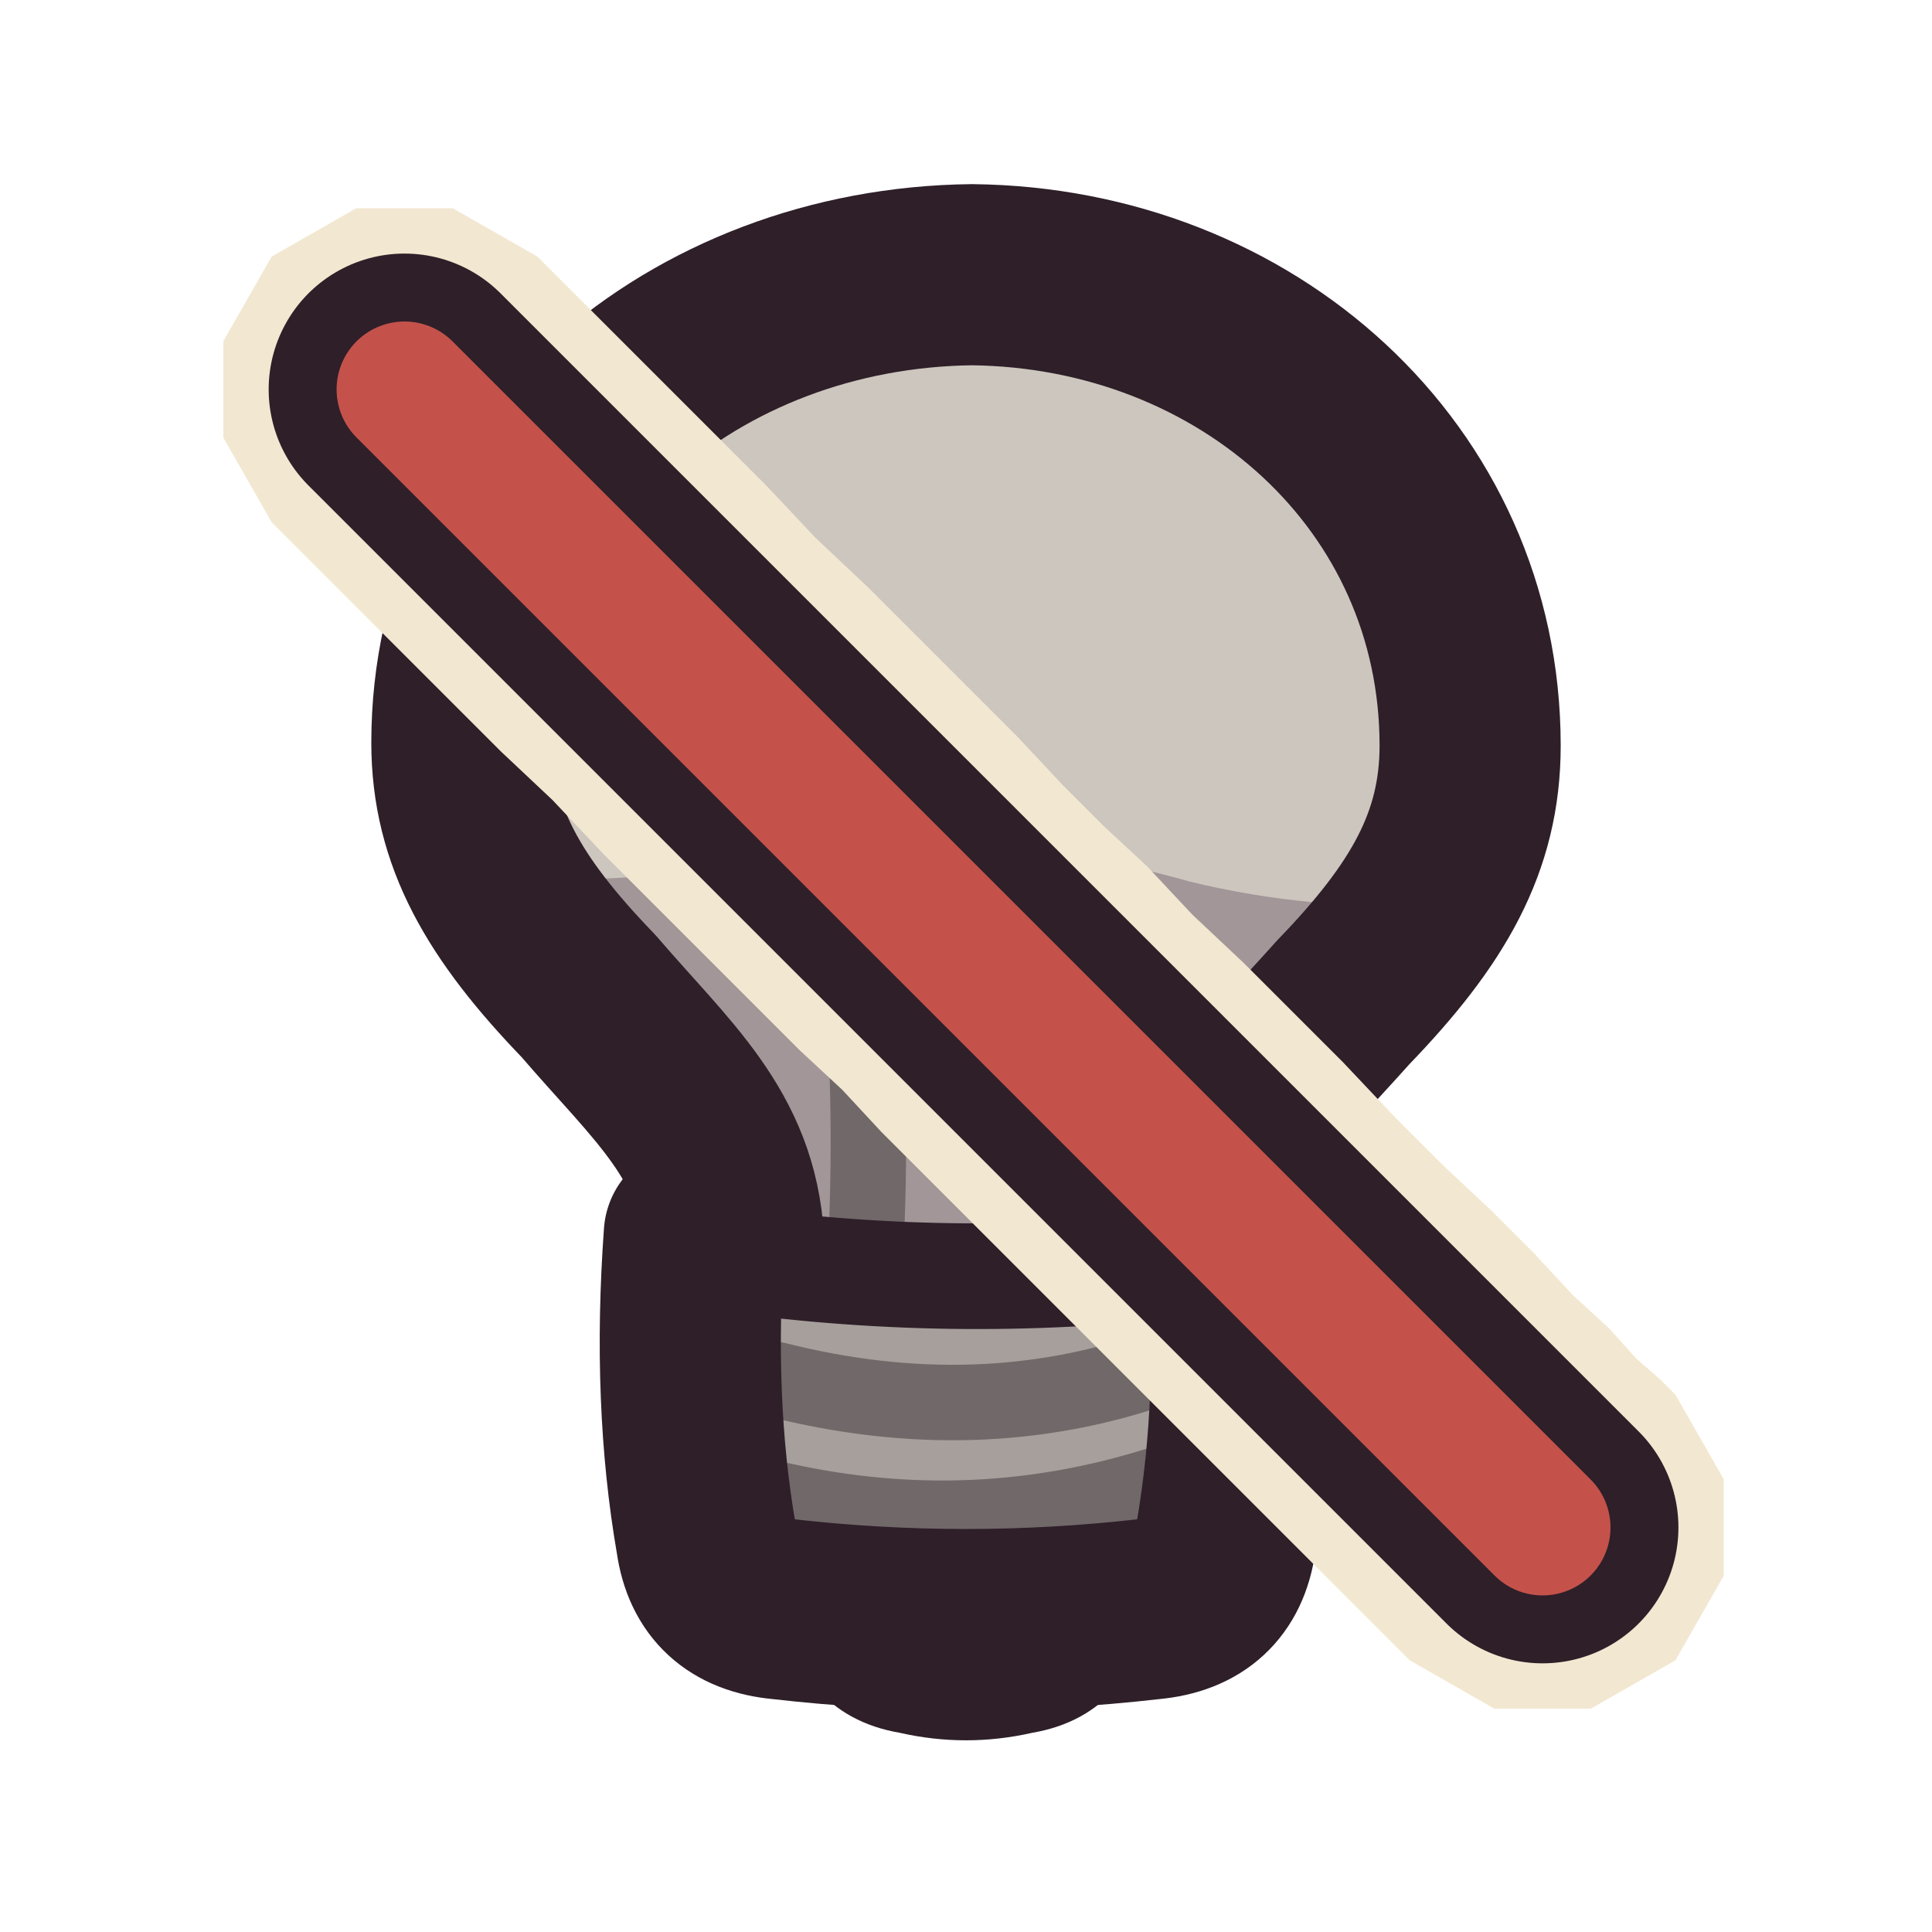
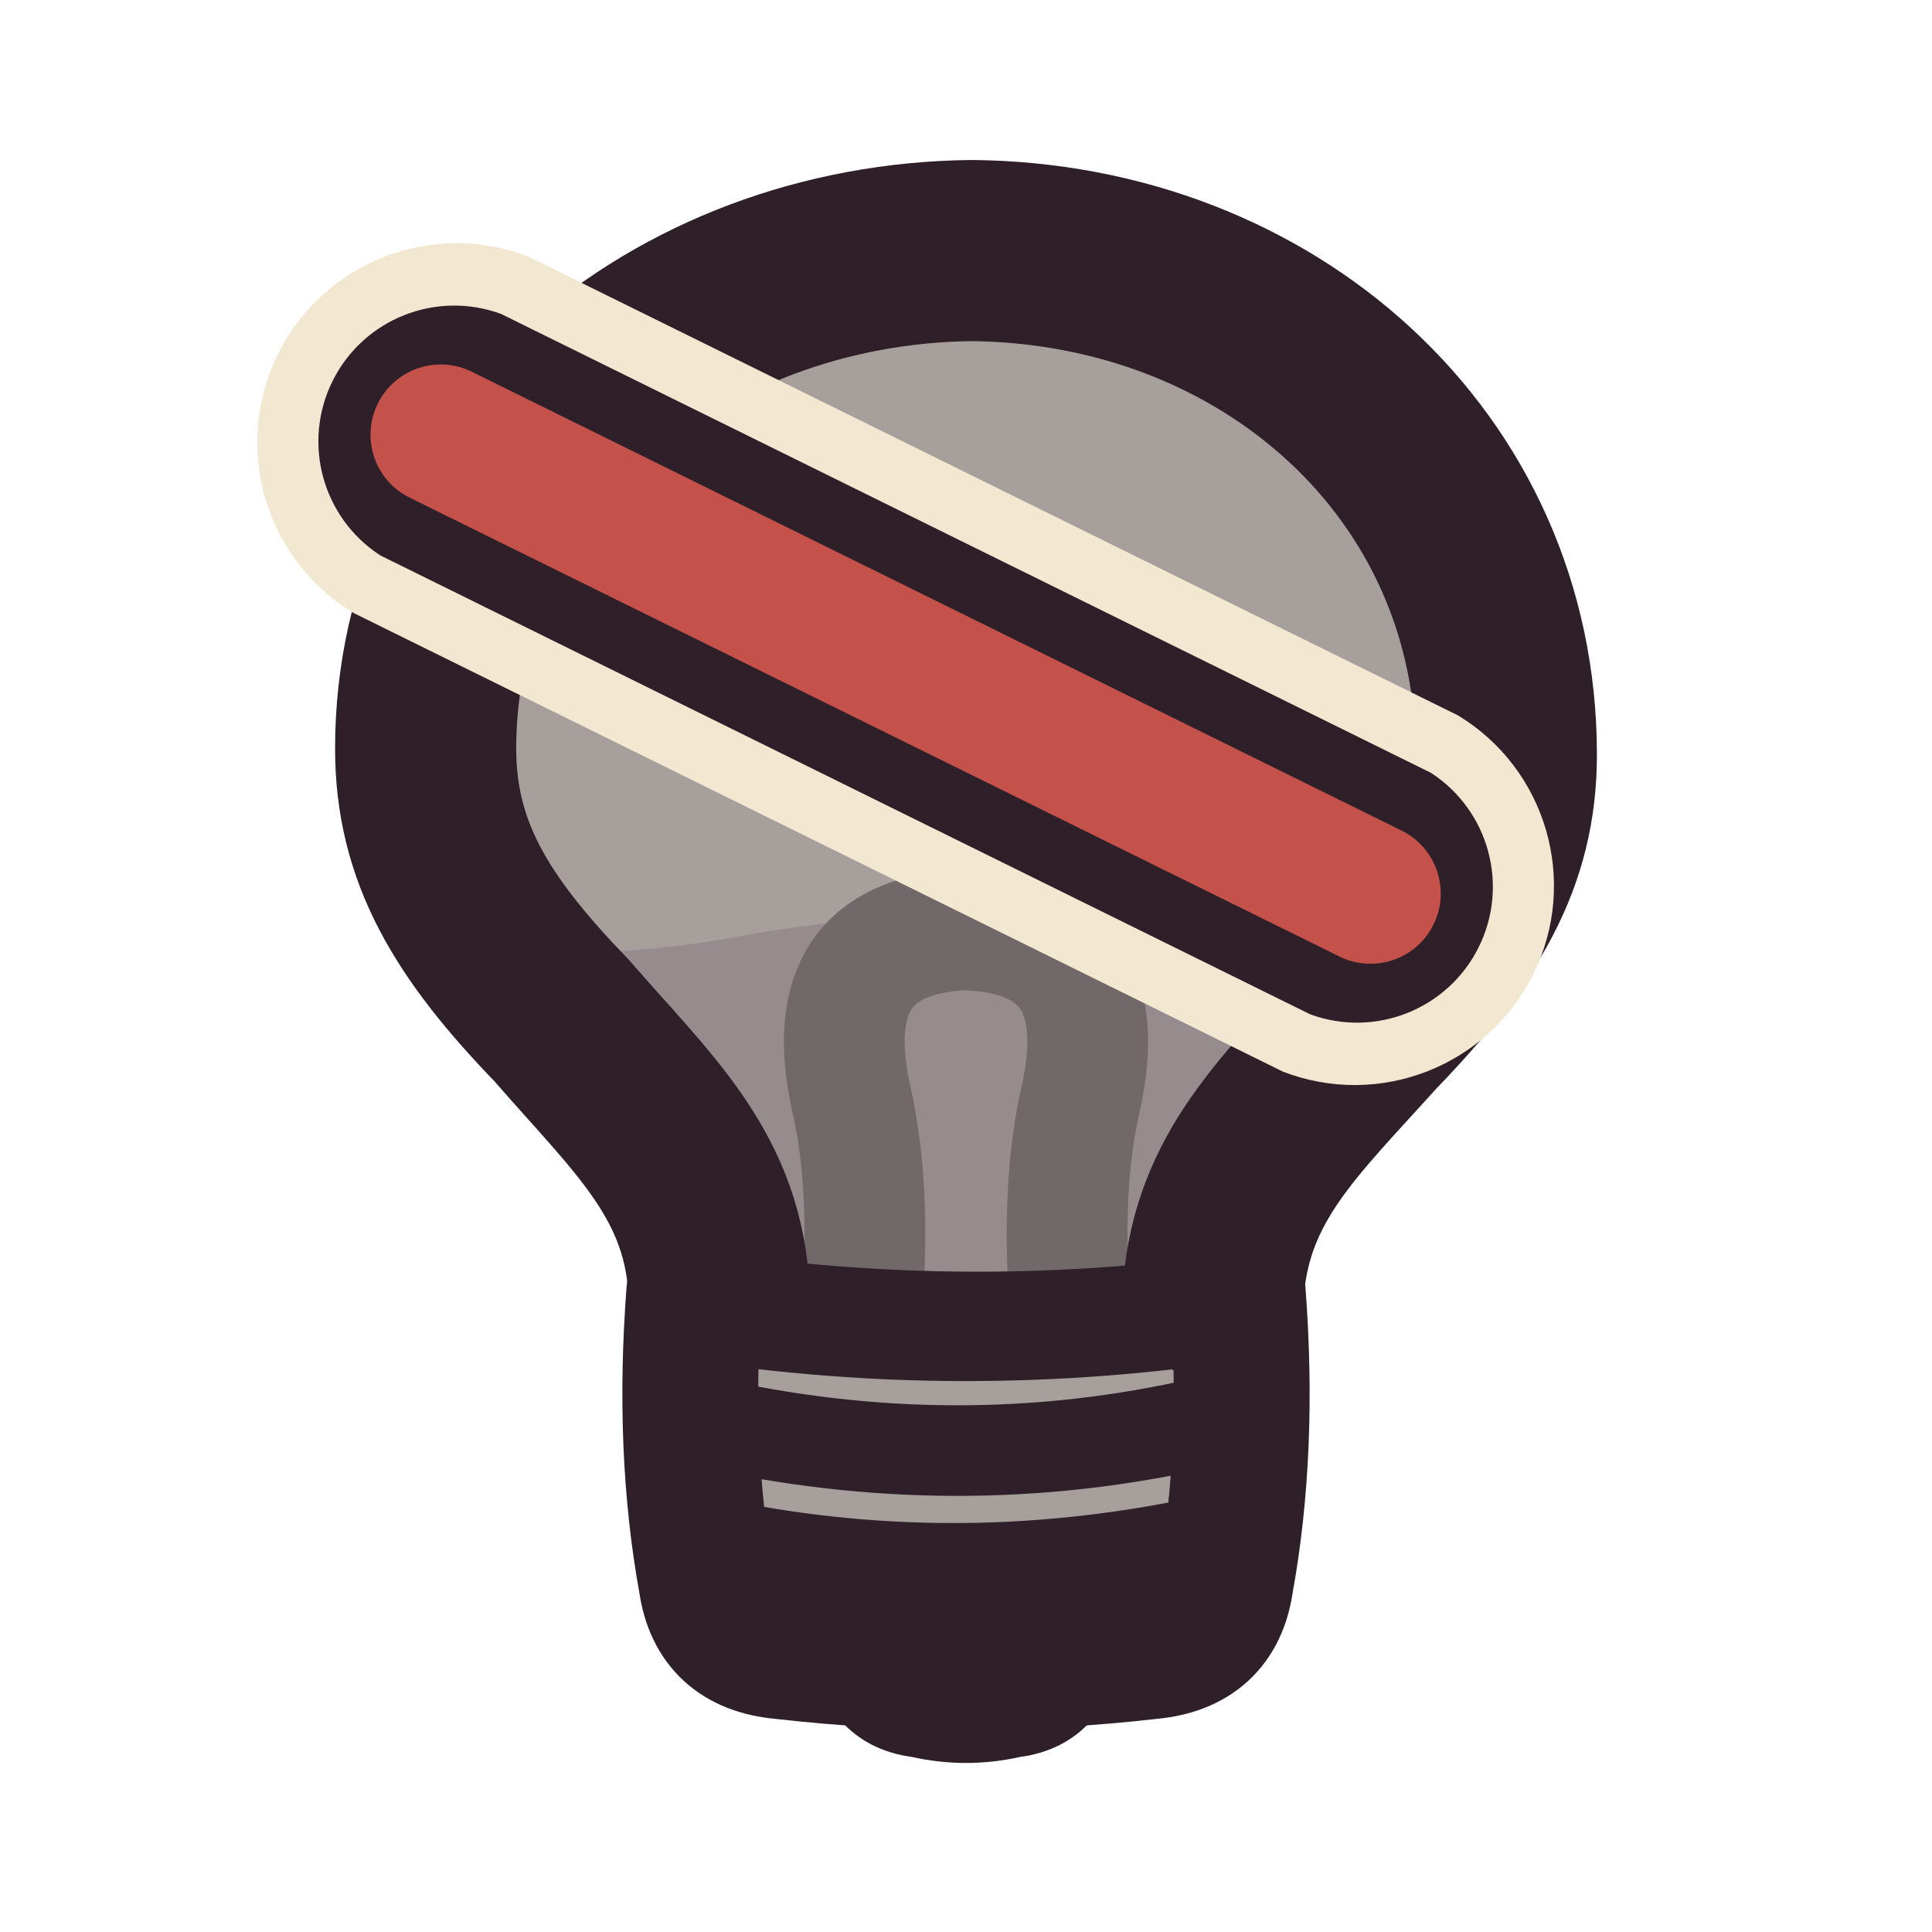
<svg xmlns="http://www.w3.org/2000/svg" viewBox="0 0 64 64" width="64" height="64">
  <defs>
    <clipPath id="icon-no-power-bulb">
-       <path d="M24.3 41.1C24.1 37.6 21.9 35.8 19.5 33C16.7 30.1 15.3 27.7 15.3 24.6C15.3 15.7 23 9.2 32.2 9.1C41.3 9.2 48.7 15.8 48.7 24.7C48.7 27.9 47.3 30.3 44.5 33.2C42 36 39.9 37.8 39.7 41.3Q32 42.2 24.3 41.1Z" />
+       <path d="M23.8 42.5C23.5 38.8 21.2 36.8 18.6 33.8C15.6 30.7 14.1 28.2 14.1 24.8C14.1 15.3 22.4 8.4 32.2 8.3C42 8.4 49.9 15.4 49.9 25C49.9 28.4 48.4 30.9 45.4 34C42.7 37 40.5 39 40.2 42.7Q32 43.7 23.8 42.5Z" />
+     </clipPath>
+     <clipPath id="icon-no-power-base">
+       <path d="M23 42.8Q32 44.2 41 42.8Q41.4 48 40.6 52.4Q40.3 54.5 38.1 54.7Q32 55.4 25.9 54.7Q23.7 54.5 23.4 52.4Q22.6 48 23 42.8Z" />
    </clipPath>
  </defs>
  <g id="p-base">
-     <path d="M23 40.9Q32 42.4 41 41.1Q41.4 46.4 40.6 51Q40.3 53.1 38.1 53.3Q32 54 25.9 53.3Q23.7 53.1 23.4 51Q22.6 46.4 23 40.9Z" fill="#a69f9b" />
-     <path d="M25.7 45.7Q32.4 47.4 38.4 45.3M25.9 49.7Q32.2 51.1 38.3 49.2" fill="none" stroke="#716869" stroke-width="2.5" stroke-linecap="round" stroke-linejoin="round" />
-     <path d="M23 40.9Q22.6 46.4 23.4 51Q23.7 53.1 25.9 53.3Q32 54 38.1 53.3Q40.3 53.1 40.6 51Q41.4 46.4 41 41.1" fill="none" stroke="#2e1f29" stroke-width="6" stroke-linecap="round" stroke-linejoin="round" />
-     <path d="M25.6 52.5Q26.3 56.8 29.8 57.4Q32 57.9 34.2 57.4Q37.7 56.8 38.4 52.5Q32 54.2 25.6 52.5Z" fill="#2e1f29" />
+     <path d="M23 42.8Q32 44.2 41 42.8Q41.4 48 40.6 52.4Q40.3 54.5 38.1 54.7Q32 55.4 25.9 54.7Q23.7 54.5 23.4 52.4Q22.6 48 23 42.8Z" fill="#a69f9b" />
+     <path d="M0 52Q32 53.4 64 52L64 64L0 64Z" fill="#3f2541" fill-opacity="0.3" clip-path="url(#icon-no-power-base)" />
+     <path d="M23.8 47.2Q32.2 49 40.4 47M24 51.2Q32 52.8 40.2 51" fill="none" stroke="#2e1f29" stroke-width="3" stroke-linecap="round" stroke-linejoin="round" />
+     <path d="M23 42.8Q32 44.2 41 42.8Q41.4 48 40.6 52.4Q40.3 54.5 38.1 54.7Q32 55.4 25.9 54.7Q23.7 54.5 23.4 52.4Q22.6 48 23 42.8Z" fill="none" stroke="#2e1f29" stroke-width="4.5" stroke-linecap="round" stroke-linejoin="round" />
+     <path d="M26.6 54.2Q27.3 57.8 30.2 58.2Q32 58.6 33.8 58.2Q36.7 57.8 37.4 54.2Q32 55.6 26.6 54.2Z" fill="#2e1f29" />
  </g>
  <g id="p-bulb">
-     <path d="M24.3 41.1C24.1 37.6 21.9 35.8 19.5 33C16.7 30.1 15.3 27.7 15.3 24.6C15.3 15.7 23 9.2 32.2 9.1C41.3 9.2 48.7 15.8 48.7 24.7C48.7 27.9 47.3 30.3 44.5 33.2C42 36 39.9 37.8 39.7 41.3Q32 42.2 24.3 41.1Z" fill="#cdc6be" />
-     <path d="M8.1 27.3Q16.4 30.1 24.6 28.6Q32 27.1 39.4 29.2Q47.6 31.2 55.9 28.2L55.9 47.9L8.1 47.9Z" fill="#3f2541" fill-opacity="0.3" clip-path="url(#icon-no-power-bulb)" />
-     <path d="M28.7 40.9Q28.9 36.3 28.5 31.7Q30.3 27.3 32.1 31.4Q33.8 27.5 35.7 31.9Q35.3 36.5 35.5 41.1" fill="none" stroke="#716869" stroke-width="2.5" stroke-linecap="round" stroke-linejoin="round" />
-     <path d="M24.1 41.7Q32 42.8 39.9 41.8" fill="none" stroke="#2e1f29" stroke-width="3.5" stroke-linecap="round" stroke-linejoin="round" />
-     <path d="M24.3 41.1C24.1 37.6 21.9 35.8 19.5 33C16.7 30.1 15.3 27.7 15.3 24.6C15.3 15.7 23 9.2 32.2 9.1C41.3 9.2 48.7 15.8 48.7 24.7C48.7 27.9 47.3 30.3 44.5 33.2C42 36 39.9 37.8 39.7 41.3" fill="none" stroke="#2e1f29" stroke-width="6" stroke-linecap="round" stroke-linejoin="round" />
+     <path d="M23.8 42.5C23.5 38.8 21.2 36.8 18.6 33.8C15.6 30.7 14.1 28.2 14.1 24.8C14.1 15.3 22.4 8.4 32.2 8.3C42 8.4 49.9 15.4 49.9 25C49.9 28.4 48.4 30.9 45.4 34C42.7 37 40.5 39 40.2 42.7Q32 43.7 23.8 42.5Z" fill="#a69f9b" />
+     <path d="M8 29.8Q16 32.6 24.6 31Q32 29.6 39.4 31.6Q47.6 33.6 56 30.6L56 49.4L8 49.4Z" fill="#3f2541" fill-opacity="0.16" clip-path="url(#icon-no-power-bulb)" />
+     <path d="M28.6 42.6Q28.8 39 28.2 36.4Q27 31 32 30.8Q37 31 35.8 36.4Q35.2 39 35.4 42.6" fill="none" stroke="#716869" stroke-width="4" stroke-linecap="round" stroke-linejoin="round" />
+     <path d="M24 43.3Q32 44.4 40 43.4" fill="none" stroke="#2e1f29" stroke-width="3.5" stroke-linecap="round" stroke-linejoin="round" />
+     <path d="M23.8 42.5C23.5 38.8 21.2 36.8 18.6 33.8C15.6 30.7 14.1 28.2 14.1 24.8C14.1 15.3 22.4 8.4 32.2 8.3C42 8.4 49.9 15.4 49.9 25C49.9 28.4 48.4 30.9 45.4 34C42.7 37 40.5 39 40.2 42.7" fill="none" stroke="#2e1f29" stroke-width="6" stroke-linecap="round" stroke-linejoin="round" />
  </g>
  <g id="p-slash">
-     <path d="M9 17.3L9.5 17.8L10.2 18.5L11.2 19.5L12.3 20.6L13.7 22L15.1 23.4L16.6 24.9L18.3 26.5L20 28.3L21.6 29.9L23.3 31.6L24.9 33.2L26.5 34.8L27.9 36.1L29.2 37.5L30.8 39.1L32.4 40.7L34.1 42.4L35.7 44L37.4 45.7L39.1 47.4L40.6 48.9L42 50.3L43.4 51.7L44.5 52.8L45.5 53.8L46.2 54.5L46.7 55L49.5 56.6L52.7 56.6L55.5 55L57.1 52.2L57.1 49L55.5 46.2L55 45.7L54.2 45L53.3 44L52.1 42.9L50.8 41.5L49.4 40.1L47.8 38.6L46.2 37L44.5 35.2L42.9 33.6L41.2 31.9L39.5 30.3L38 28.7L36.6 27.4L35.2 26L33.7 24.4L32.1 22.8L30.4 21.1L28.8 19.5L27 17.8L25.4 16.1L23.9 14.6L22.5 13.2L21.1 11.8L20 10.7L19 9.7L18.3 9L17.8 8.5L15 6.9L11.8 6.9L9 8.5L7.4 11.3L7.4 14.5Z" fill="#f2e7d0" />
-     <path d="M13.4 12.9L32.3 31.8L51.1 50.6" fill="none" stroke="#2e1f29" stroke-width="9" stroke-linecap="round" stroke-linejoin="round" />
-     <path d="M13.4 12.9L32.3 31.8L51.1 50.6" fill="none" stroke="#c4524b" stroke-width="4.5" stroke-linecap="round" stroke-linejoin="round" />
+     <path d="M11.7 20.3L42.5 35.5A6.6 6.6 0 0 0 48.3 23.7L17.5 8.5A6.6 6.6 0 0 0 11.7 20.3Z" fill="#f2e7d0" />
+     <path d="M12.6 18.4L43.4 33.6A4.5 4.5 0 0 0 47.4 25.6L16.6 10.4A4.5 4.5 0 0 0 12.6 18.4Z" fill="#2e1f29" />
+     <path d="M13.6 16.5L44.4 31.7A2.3 2.3 0 0 0 46.4 27.5L15.6 12.3A2.3 2.3 0 0 0 13.6 16.5Z" fill="#c4524b" />
  </g>
</svg>
